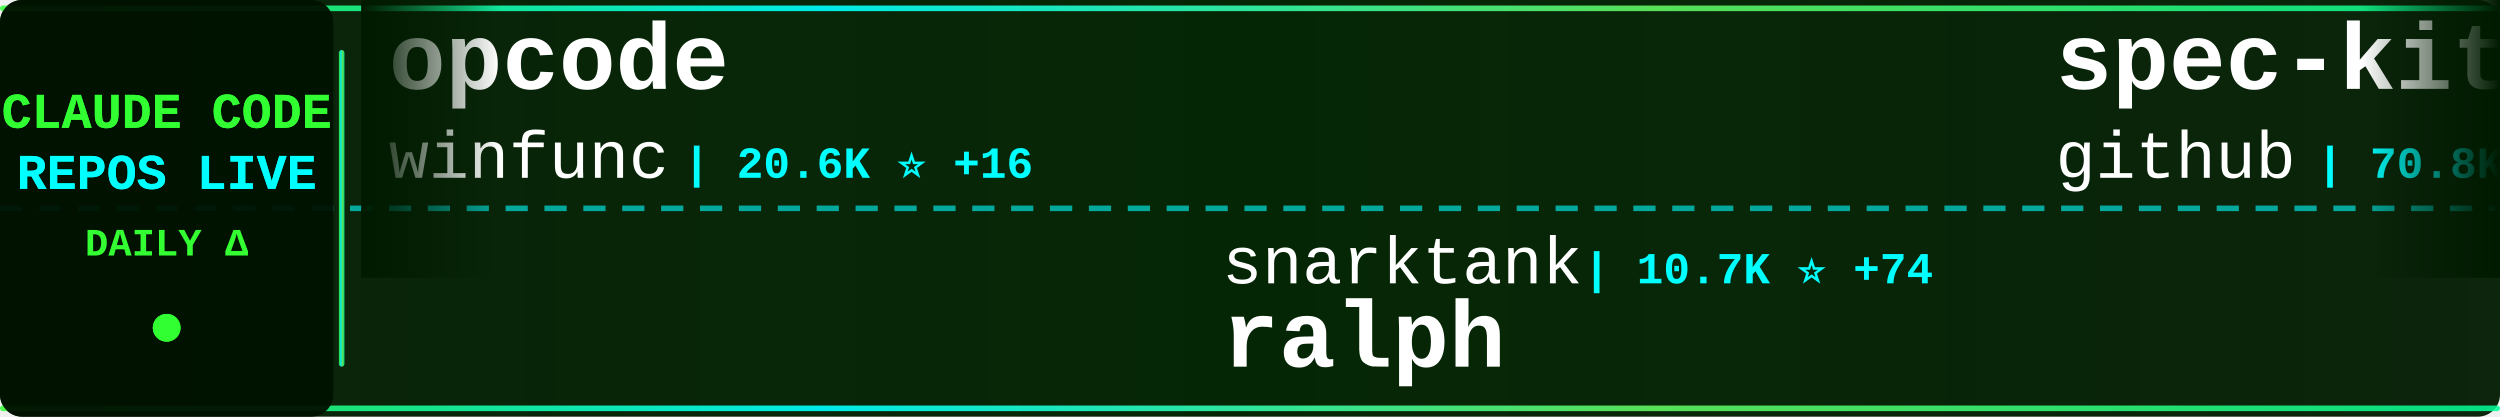
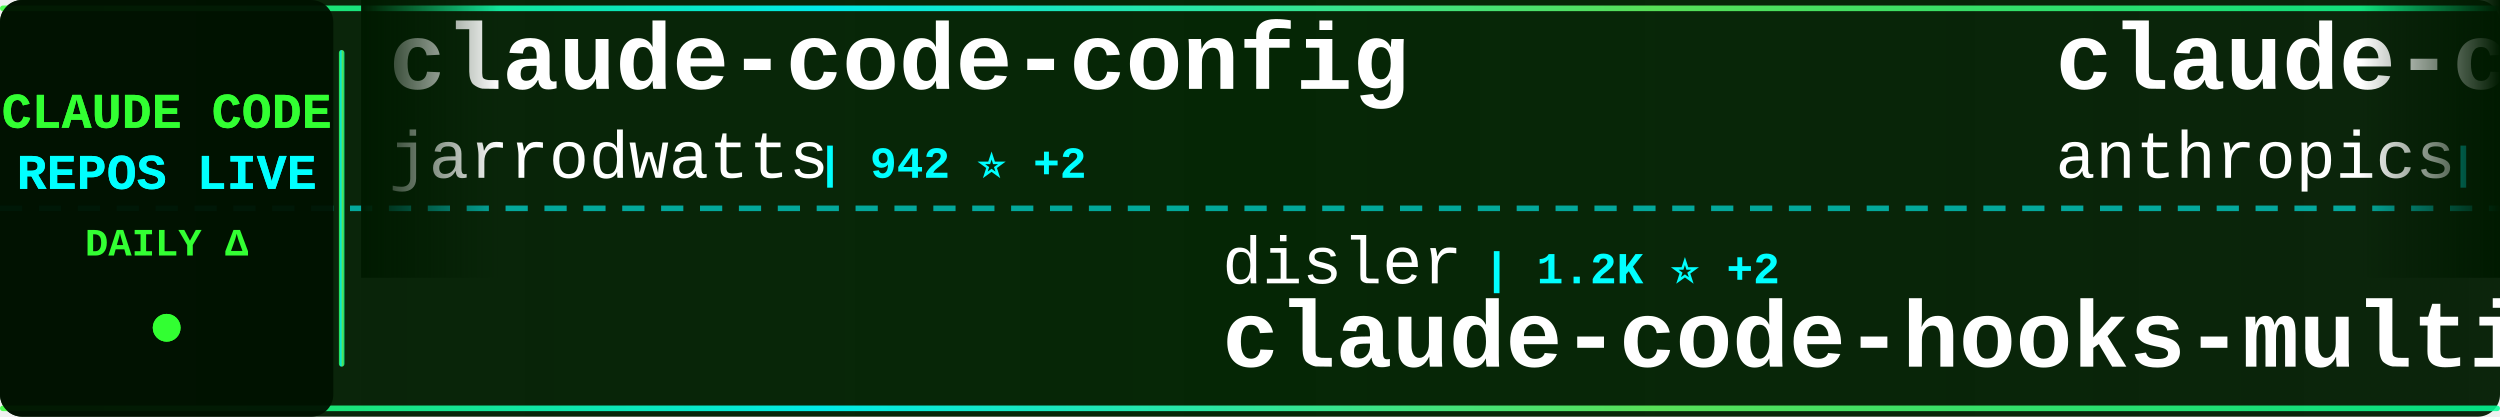
<svg xmlns="http://www.w3.org/2000/svg" width="900" height="150">
  <defs>
    <linearGradient id="tickerBg" x1="0%" y1="0%" x2="100%" y2="0%">
      <stop offset="0%" style="stop-color:#001a00;stop-opacity:0.95" />
      <stop offset="50%" style="stop-color:#002200;stop-opacity:0.98" />
      <stop offset="100%" style="stop-color:#001a00;stop-opacity:0.95" />
    </linearGradient>
    <linearGradient id="borderGrad" x1="0%" y1="0%" x2="100%" y2="0%">
      <stop offset="0%" style="stop-color:#33ff33;stop-opacity:0.85">
        <animate attributeName="stop-opacity" values="0.85;1;0.85" dur="2s" repeatCount="indefinite" />
      </stop>
      <stop offset="33%" style="stop-color:#00ffff;stop-opacity:0.9">
        <animate attributeName="stop-opacity" values="0.9;1;0.9" dur="2.2s" repeatCount="indefinite" />
      </stop>
      <stop offset="66%" style="stop-color:#66ff66;stop-opacity:0.85">
        <animate attributeName="stop-opacity" values="0.85;1;0.85" dur="1.8s" repeatCount="indefinite" />
      </stop>
      <stop offset="100%" style="stop-color:#00ff99;stop-opacity:0.85">
        <animate attributeName="stop-opacity" values="0.85;1;0.85" dur="2s" repeatCount="indefinite" />
      </stop>
    </linearGradient>
    <filter id="textGlow">
      <feGaussianBlur stdDeviation="0.1" result="coloredBlur" />
      <feMerge>
        <feMergeNode in="coloredBlur" />
        <feMergeNode in="SourceGraphic" />
      </feMerge>
    </filter>
    <filter id="metricGlow">
      <feGaussianBlur stdDeviation="0.2" result="coloredBlur" />
      <feMerge>
        <feMergeNode in="coloredBlur" />
        <feMergeNode in="SourceGraphic" />
      </feMerge>
    </filter>
    <linearGradient id="leftFade" x1="0%" y1="0%" x2="100%" y2="0%">
      <stop offset="0%" style="stop-color:#001a00;stop-opacity:1" />
      <stop offset="100%" style="stop-color:#001a00;stop-opacity:0" />
    </linearGradient>
    <linearGradient id="rightFade" x1="0%" y1="0%" x2="100%" y2="0%">
      <stop offset="0%" style="stop-color:#001a00;stop-opacity:0" />
      <stop offset="100%" style="stop-color:#001a00;stop-opacity:1" />
    </linearGradient>
  </defs>
  <rect width="900" height="150" fill="url(#tickerBg)" rx="8" />
  <rect x="0" y="2" width="900" height="2" fill="url(#borderGrad)" rx="1" />
  <rect x="0" y="146" width="900" height="2" fill="url(#borderGrad)" rx="1" />
  <line x1="0" y1="75" x2="900" y2="75" stroke="#00ffff" stroke-width="2" stroke-dasharray="8 6" opacity="0.6" />
  <rect x="0" y="0" width="120" height="150" fill="#001100" opacity="0.95" rx="8" />
  <text x="60" y="46" font-family="'Courier New', monospace" font-size="18" font-weight="bold" fill="#33ff33" text-anchor="middle" filter="url(#textGlow)">
    CLAUDE CODE
  </text>
  <text x="60" y="68" font-family="'Courier New', monospace" font-size="18" font-weight="bold" fill="#00ffff" text-anchor="middle" filter="url(#textGlow)">
    REPOS LIVE
  </text>
  <text x="60" y="92" font-family="'Courier New', monospace" font-size="14" font-weight="bold" fill="#33ff33" text-anchor="middle">
    DAILY Δ
  </text>
  <circle cx="60" cy="118" r="5" fill="#33ff33" filter="url(#metricGlow)">
    <animate attributeName="r" values="4;6;4" dur="1.5s" repeatCount="indefinite" />
    <animate attributeName="opacity" values="0.6;1;0.6" dur="1.5s" repeatCount="indefinite" />
  </circle>
  <rect x="122" y="18" width="2" height="114" fill="url(#borderGrad)" rx="1" />
  <clipPath id="tickerClip">
    <rect x="130" y="0" width="770" height="150" />
  </clipPath>
  <g clip-path="url(#tickerClip)">
    <g id="tickerItems">
      <animateTransform attributeName="transform" attributeType="XML" type="translate" from="0 0" to="-3000 0" dur="54s" repeatCount="indefinite" />
      <g transform="translate(0, 0)">
-         <text x="140" y="32" font-family="'Courier New', monospace" font-size="34" font-weight="bold" fill="#ffffff">opcode</text>
-         <text x="140" y="64" font-family="'Courier New', monospace" font-size="24" font-weight="normal" fill="#ffffff" opacity="1.0">winfunc</text>
-         <text x="246" y="64" font-family="'Courier New', monospace" font-size="16" font-weight="bold" fill="#00ffff"> | 20.6K ⭐ +16</text>
+         <text x="140" y="32" font-family="'Courier New', monospace" font-size="34" font-weight="bold" fill="#ffffff">claude-code-config</text>
+         <text x="140" y="64" font-family="'Courier New', monospace" font-size="24" font-weight="normal" fill="#ffffff" opacity="1.0">jarrodwatts</text>
+         <text x="294" y="64" font-family="'Courier New', monospace" font-size="16" font-weight="bold" fill="#00ffff"> | 942 ⭐ +2</text>
      </g>
      <g transform="translate(300, 0)">
-         <text x="140" y="102" font-family="'Courier New', monospace" font-size="24" font-weight="normal" fill="#ffffff" opacity="1.0">snarktank</text>
-         <text x="270" y="102" font-family="'Courier New', monospace" font-size="16" font-weight="bold" fill="#00ffff"> | 10.7K ⭐ +74</text>
-         <text x="140" y="132" font-family="'Courier New', monospace" font-size="34" font-weight="bold" fill="#ffffff">ralph</text>
+         <text x="140" y="102" font-family="'Courier New', monospace" font-size="24" font-weight="normal" fill="#ffffff" opacity="1.0">disler</text>
+         <text x="234" y="102" font-family="'Courier New', monospace" font-size="16" font-weight="bold" fill="#00ffff"> | 1.2K ⭐ +2</text>
+         <text x="140" y="132" font-family="'Courier New', monospace" font-size="34" font-weight="bold" fill="#ffffff">claude-code-hooks-multi-...</text>
      </g>
      <g transform="translate(600, 0)">
-         <text x="140" y="32" font-family="'Courier New', monospace" font-size="34" font-weight="bold" fill="#ffffff">spec-kit</text>
-         <text x="140" y="64" font-family="'Courier New', monospace" font-size="24" font-weight="normal" fill="#ffffff" opacity="1.0">github</text>
-         <text x="234" y="64" font-family="'Courier New', monospace" font-size="16" font-weight="bold" fill="#00ffff"> | 70.8K ⭐ +224</text>
+         <text x="140" y="32" font-family="'Courier New', monospace" font-size="34" font-weight="bold" fill="#ffffff">claude-code-action</text>
+         <text x="140" y="64" font-family="'Courier New', monospace" font-size="24" font-weight="normal" fill="#ffffff" opacity="1.0">anthropics</text>
+         <text x="282" y="64" font-family="'Courier New', monospace" font-size="16" font-weight="bold" fill="#00ffff"> | 5.8K ⭐ +18</text>
      </g>
      <g transform="translate(900, 0)">
-         <text x="140" y="102" font-family="'Courier New', monospace" font-size="24" font-weight="normal" fill="#ffffff" opacity="1.0">browser-use</text>
-         <text x="294" y="102" font-family="'Courier New', monospace" font-size="16" font-weight="bold" fill="#00ffff"> | 78.6K ⭐ +43</text>
-         <text x="140" y="132" font-family="'Courier New', monospace" font-size="34" font-weight="bold" fill="#ffffff">browser-use</text>
+         <text x="140" y="102" font-family="'Courier New', monospace" font-size="24" font-weight="normal" fill="#ffffff" opacity="1.0">bfly123</text>
+         <text x="246" y="102" font-family="'Courier New', monospace" font-size="16" font-weight="bold" fill="#00ffff"> | 1.2K ⭐ +7</text>
+         <text x="140" y="132" font-family="'Courier New', monospace" font-size="34" font-weight="bold" fill="#ffffff">claude_code_bridge</text>
      </g>
      <g transform="translate(1200, 0)">
-         <text x="140" y="32" font-family="'Courier New', monospace" font-size="34" font-weight="bold" fill="#ffffff">Claude-Code-Remote</text>
-         <text x="140" y="64" font-family="'Courier New', monospace" font-size="24" font-weight="normal" fill="#ffffff" opacity="1.0">JessyTsui</text>
-         <text x="270" y="64" font-family="'Courier New', monospace" font-size="16" font-weight="bold" fill="#00ffff"> | 1.1K ⭐ +2</text>
+         <text x="140" y="32" font-family="'Courier New', monospace" font-size="34" font-weight="bold" fill="#ffffff">superdesign</text>
+         <text x="140" y="64" font-family="'Courier New', monospace" font-size="24" font-weight="normal" fill="#ffffff" opacity="1.0">superdesigndev</text>
+         <text x="330" y="64" font-family="'Courier New', monospace" font-size="16" font-weight="bold" fill="#00ffff"> | 6.0K ⭐ +2</text>
      </g>
      <g transform="translate(1500, 0)">
-         <text x="140" y="102" font-family="'Courier New', monospace" font-size="24" font-weight="normal" fill="#ffffff" opacity="1.0">catlog22</text>
-         <text x="258" y="102" font-family="'Courier New', monospace" font-size="16" font-weight="bold" fill="#00ffff"> | 1.3K ⭐ +2</text>
-         <text x="140" y="132" font-family="'Courier New', monospace" font-size="34" font-weight="bold" fill="#ffffff">Claude-Code-Workflow</text>
+         <text x="140" y="102" font-family="'Courier New', monospace" font-size="24" font-weight="normal" fill="#ffffff" opacity="1.0">severity1</text>
+         <text x="270" y="102" font-family="'Courier New', monospace" font-size="16" font-weight="bold" fill="#00ffff"> | 1.1K ⭐ +1</text>
+         <text x="140" y="132" font-family="'Courier New', monospace" font-size="34" font-weight="bold" fill="#ffffff">claude-code-prompt-impro...</text>
      </g>
      <g transform="translate(1800, 0)">
-         <text x="140" y="32" font-family="'Courier New', monospace" font-size="34" font-weight="bold" fill="#ffffff">claude-code-mcp</text>
-         <text x="140" y="64" font-family="'Courier New', monospace" font-size="24" font-weight="normal" fill="#ffffff" opacity="1.0">steipete</text>
-         <text x="258" y="64" font-family="'Courier New', monospace" font-size="16" font-weight="bold" fill="#00ffff"> | 1.1K ⭐ +6</text>
+         <text x="140" y="32" font-family="'Courier New', monospace" font-size="34" font-weight="bold" fill="#ffffff">context7</text>
+         <text x="140" y="64" font-family="'Courier New', monospace" font-size="24" font-weight="normal" fill="#ffffff" opacity="1.0">upstash</text>
+         <text x="246" y="64" font-family="'Courier New', monospace" font-size="16" font-weight="bold" fill="#00ffff"> | 46.3K ⭐ +109</text>
      </g>
      <g transform="translate(2100, 0)">
-         <text x="140" y="102" font-family="'Courier New', monospace" font-size="24" font-weight="normal" fill="#ffffff" opacity="1.0">kodu-ai</text>
-         <text x="246" y="102" font-family="'Courier New', monospace" font-size="16" font-weight="bold" fill="#00ffff"> | 5.3K ⭐</text>
-         <text x="140" y="132" font-family="'Courier New', monospace" font-size="34" font-weight="bold" fill="#ffffff">claude-coder</text>
+         <text x="140" y="102" font-family="'Courier New', monospace" font-size="24" font-weight="normal" fill="#ffffff" opacity="1.0">edmund-io</text>
+         <text x="270" y="102" font-family="'Courier New', monospace" font-size="16" font-weight="bold" fill="#00ffff"> | 1.2K ⭐ +8</text>
+         <text x="140" y="132" font-family="'Courier New', monospace" font-size="34" font-weight="bold" fill="#ffffff">edmunds-claude-code</text>
      </g>
      <g transform="translate(2400, 0)">
        <text x="140" y="32" font-family="'Courier New', monospace" font-size="34" font-weight="bold" fill="#ffffff">claude-code-router</text>
        <text x="140" y="64" font-family="'Courier New', monospace" font-size="24" font-weight="normal" fill="#ffffff" opacity="1.0">musistudio</text>
-         <text x="282" y="64" font-family="'Courier New', monospace" font-size="16" font-weight="bold" fill="#00ffff"> | 28.1K ⭐ +54</text>
+         <text x="282" y="64" font-family="'Courier New', monospace" font-size="16" font-weight="bold" fill="#00ffff"> | 28.1K ⭐ +44</text>
      </g>
      <g transform="translate(2700, 0)">
-         <text x="140" y="102" font-family="'Courier New', monospace" font-size="24" font-weight="normal" fill="#ffffff" opacity="1.0">kn1026</text>
-         <text x="234" y="102" font-family="'Courier New', monospace" font-size="16" font-weight="bold" fill="#00ffff"> | 705 ⭐</text>
-         <text x="140" y="132" font-family="'Courier New', monospace" font-size="34" font-weight="bold" fill="#ffffff">cc</text>
+         <text x="140" y="102" font-family="'Courier New', monospace" font-size="24" font-weight="normal" fill="#ffffff" opacity="1.0">anthropics</text>
+         <text x="282" y="102" font-family="'Courier New', monospace" font-size="16" font-weight="bold" fill="#00ffff"> | 68.0K ⭐ +235</text>
+         <text x="140" y="132" font-family="'Courier New', monospace" font-size="34" font-weight="bold" fill="#ffffff">claude-code</text>
      </g>
      <g transform="translate(3000, 0)">
-         <text x="140" y="32" font-family="'Courier New', monospace" font-size="34" font-weight="bold" fill="#ffffff">opcode</text>
-         <text x="140" y="64" font-family="'Courier New', monospace" font-size="24" font-weight="normal" fill="#ffffff" opacity="1.0">winfunc</text>
-         <text x="246" y="64" font-family="'Courier New', monospace" font-size="16" font-weight="bold" fill="#00ffff"> | 20.6K ⭐ +16</text>
+         <text x="140" y="32" font-family="'Courier New', monospace" font-size="34" font-weight="bold" fill="#ffffff">claude-code-config</text>
+         <text x="140" y="64" font-family="'Courier New', monospace" font-size="24" font-weight="normal" fill="#ffffff" opacity="1.0">jarrodwatts</text>
+         <text x="294" y="64" font-family="'Courier New', monospace" font-size="16" font-weight="bold" fill="#00ffff"> | 942 ⭐ +2</text>
      </g>
      <g transform="translate(3300, 0)">
-         <text x="140" y="102" font-family="'Courier New', monospace" font-size="24" font-weight="normal" fill="#ffffff" opacity="1.0">snarktank</text>
-         <text x="270" y="102" font-family="'Courier New', monospace" font-size="16" font-weight="bold" fill="#00ffff"> | 10.7K ⭐ +74</text>
-         <text x="140" y="132" font-family="'Courier New', monospace" font-size="34" font-weight="bold" fill="#ffffff">ralph</text>
+         <text x="140" y="102" font-family="'Courier New', monospace" font-size="24" font-weight="normal" fill="#ffffff" opacity="1.0">disler</text>
+         <text x="234" y="102" font-family="'Courier New', monospace" font-size="16" font-weight="bold" fill="#00ffff"> | 1.2K ⭐ +2</text>
+         <text x="140" y="132" font-family="'Courier New', monospace" font-size="34" font-weight="bold" fill="#ffffff">claude-code-hooks-multi-...</text>
      </g>
      <g transform="translate(3600, 0)">
-         <text x="140" y="32" font-family="'Courier New', monospace" font-size="34" font-weight="bold" fill="#ffffff">spec-kit</text>
-         <text x="140" y="64" font-family="'Courier New', monospace" font-size="24" font-weight="normal" fill="#ffffff" opacity="1.0">github</text>
-         <text x="234" y="64" font-family="'Courier New', monospace" font-size="16" font-weight="bold" fill="#00ffff"> | 70.8K ⭐ +224</text>
+         <text x="140" y="32" font-family="'Courier New', monospace" font-size="34" font-weight="bold" fill="#ffffff">claude-code-action</text>
+         <text x="140" y="64" font-family="'Courier New', monospace" font-size="24" font-weight="normal" fill="#ffffff" opacity="1.0">anthropics</text>
+         <text x="282" y="64" font-family="'Courier New', monospace" font-size="16" font-weight="bold" fill="#00ffff"> | 5.8K ⭐ +18</text>
      </g>
      <g transform="translate(3900, 0)">
-         <text x="140" y="102" font-family="'Courier New', monospace" font-size="24" font-weight="normal" fill="#ffffff" opacity="1.0">browser-use</text>
-         <text x="294" y="102" font-family="'Courier New', monospace" font-size="16" font-weight="bold" fill="#00ffff"> | 78.6K ⭐ +43</text>
-         <text x="140" y="132" font-family="'Courier New', monospace" font-size="34" font-weight="bold" fill="#ffffff">browser-use</text>
+         <text x="140" y="102" font-family="'Courier New', monospace" font-size="24" font-weight="normal" fill="#ffffff" opacity="1.0">bfly123</text>
+         <text x="246" y="102" font-family="'Courier New', monospace" font-size="16" font-weight="bold" fill="#00ffff"> | 1.2K ⭐ +7</text>
+         <text x="140" y="132" font-family="'Courier New', monospace" font-size="34" font-weight="bold" fill="#ffffff">claude_code_bridge</text>
      </g>
    </g>
  </g>
  <rect x="130" y="0" width="50" height="100" fill="url(#leftFade)" />
  <rect x="850" y="0" width="50" height="100" fill="url(#rightFade)" />
</svg>
